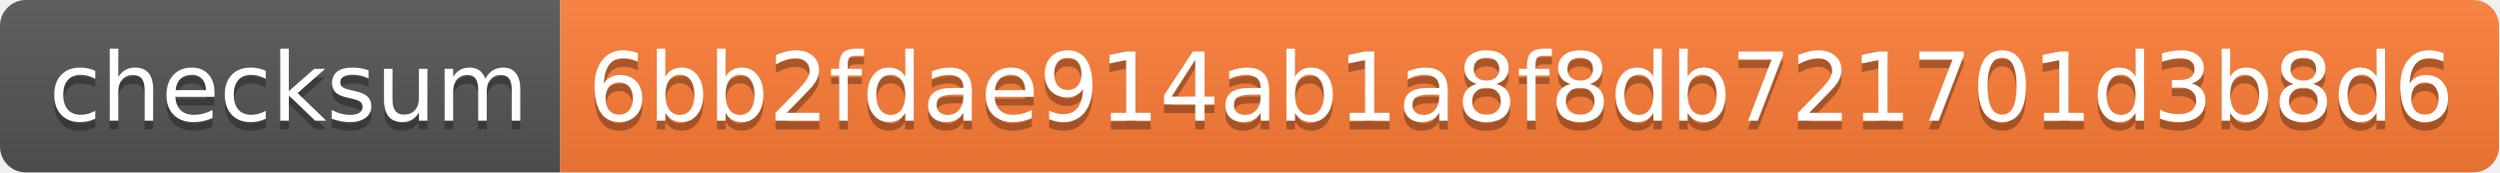
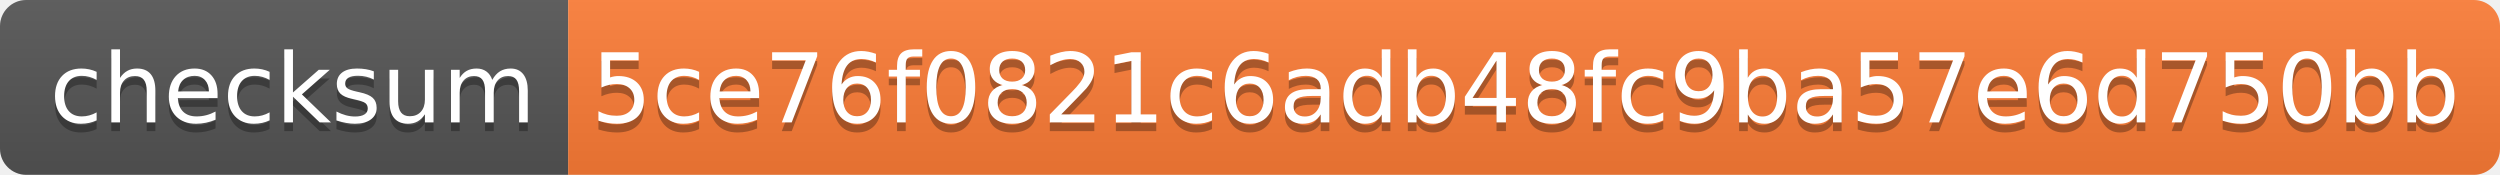
- <svg xmlns="http://www.w3.org/2000/svg" width="290" height="20" role="img" aria-label="checksum: 6bb2fdae914ab1a8f8db721701d3b8d6">
+ <svg xmlns="http://www.w3.org/2000/svg" width="286" height="20" role="img" aria-label="checksum: 5ce76f0821c6adb48fc9ba57e6d750bb">
  <linearGradient id="s" x2="0" y2="100%">
    <stop offset="0" stop-color="#bbb" stop-opacity=".1" />
    <stop offset="1" stop-opacity=".1" />
  </linearGradient>
  <clipPath id="r">
-     <rect width="290" height="20" rx="3" fill="#fff" />
+     <rect width="286" height="20" rx="3" fill="#fff" />
  </clipPath>
  <g clip-path="url(#r)">
    <rect width="65" height="20" fill="#555" />
-     <rect x="65" width="225" height="20" fill="#fe7d37" />
-     <rect width="290" height="20" fill="url(#s)" />
+     <rect x="65" width="221" height="20" fill="#fe7d37" />
+     <rect width="286" height="20" fill="url(#s)" />
  </g>
  <g fill="#fff" text-anchor="middle" font-family="Verdana,Geneva,DejaVu Sans,sans-serif" text-rendering="geometricPrecision" font-size="110">
    <text aria-hidden="true" x="335" y="150" fill="#010101" fill-opacity=".3" transform="scale(.1)" textLength="550">checksum</text>
    <text x="335" y="140" transform="scale(.1)" fill="#fff" textLength="550">checksum</text>
-     <text aria-hidden="true" x="1765" y="150" fill="#010101" fill-opacity=".3" transform="scale(.1)" textLength="2150">6bb2fdae914ab1a8f8db721701d3b8d6</text>
-     <text x="1765" y="140" transform="scale(.1)" fill="#fff" textLength="2150">6bb2fdae914ab1a8f8db721701d3b8d6</text>
+     <text aria-hidden="true" x="1745" y="150" fill="#010101" fill-opacity=".3" transform="scale(.1)" textLength="2110">5ce76f0821c6adb48fc9ba57e6d750bb</text>
+     <text x="1745" y="140" transform="scale(.1)" fill="#fff" textLength="2110">5ce76f0821c6adb48fc9ba57e6d750bb</text>
  </g>
</svg>
